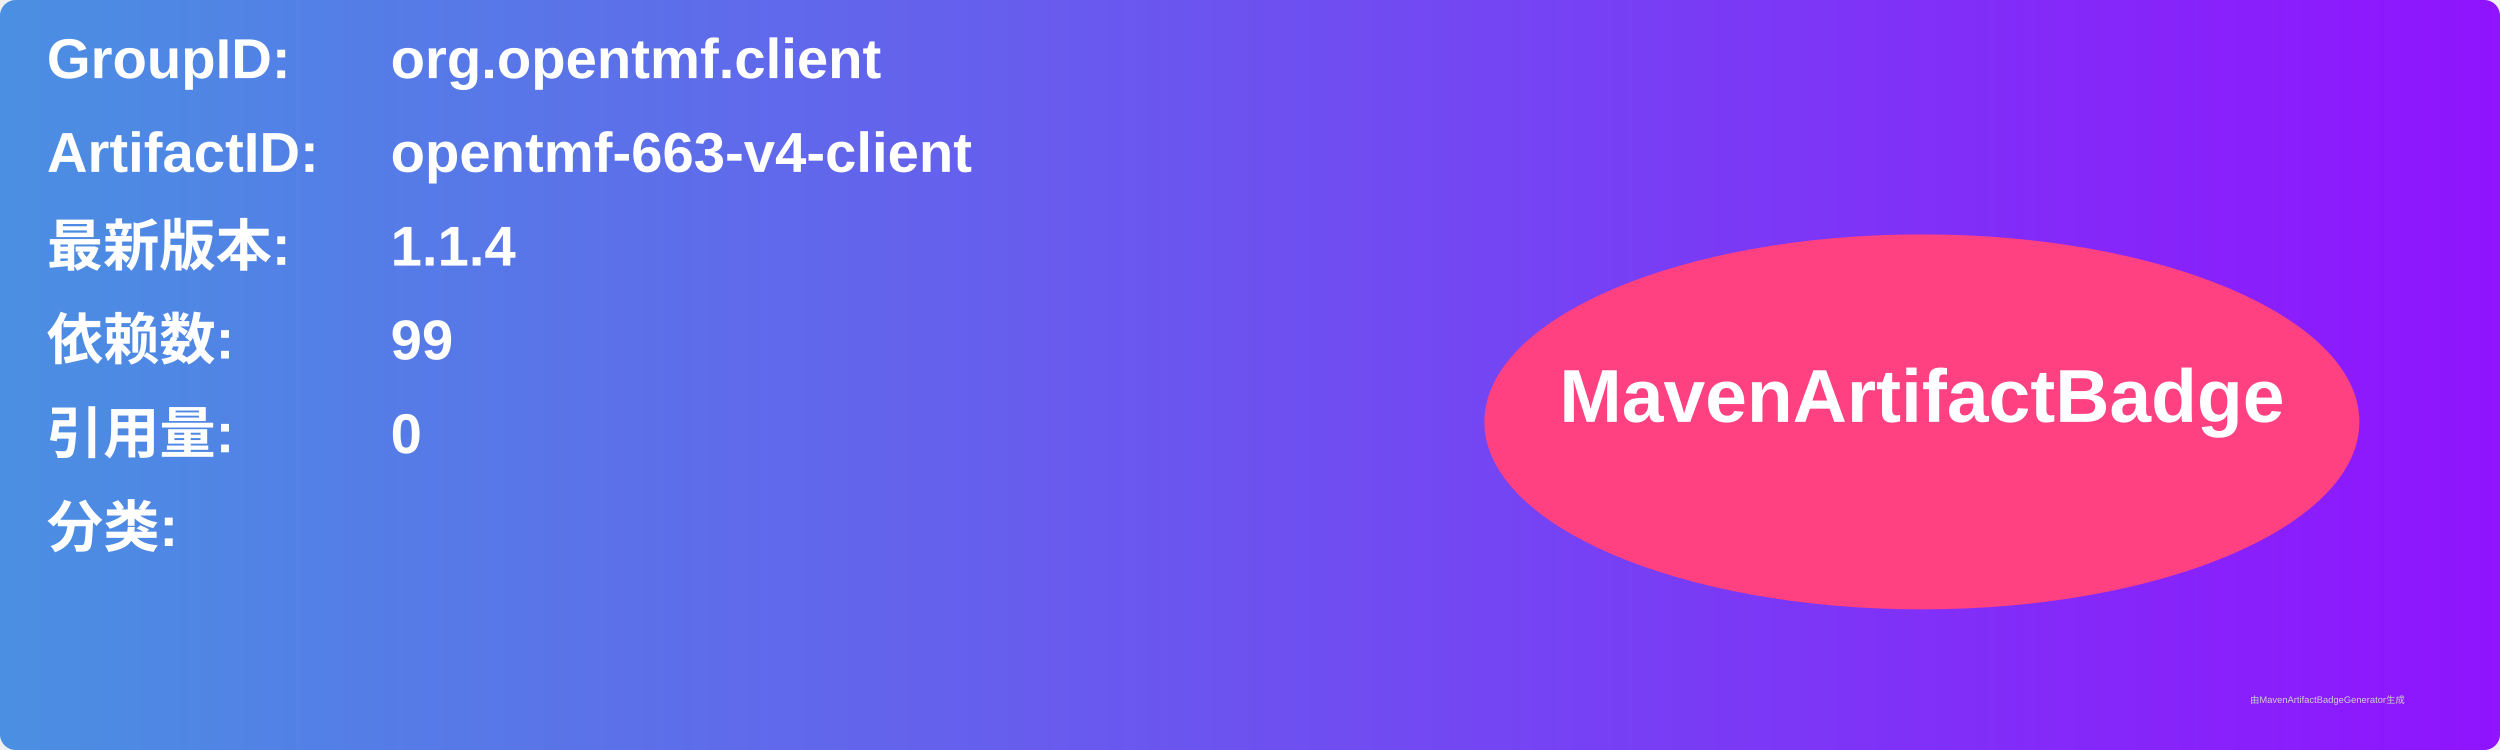
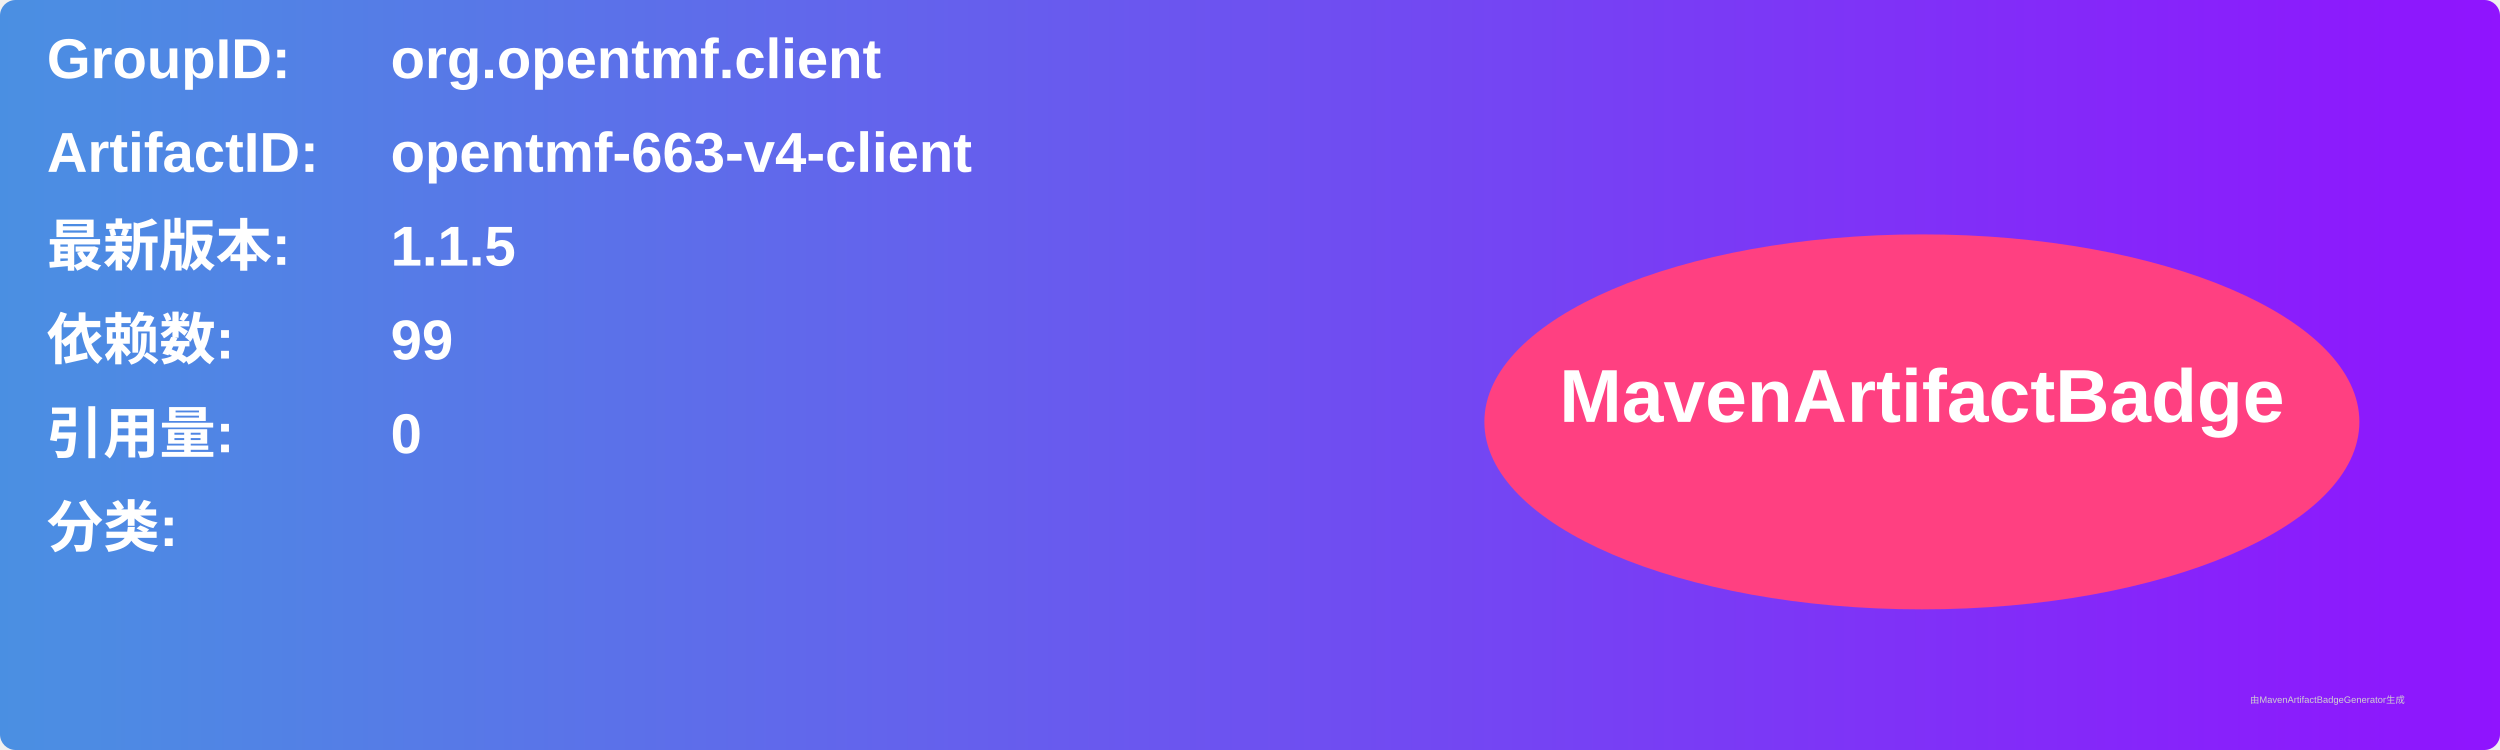
<svg xmlns="http://www.w3.org/2000/svg" width="800" height="240" viewBox="0 0 800 240">
  <linearGradient id="grad" x1="0%" y1="0%" x2="100%" y2="0%">
    <stop offset="0%" stop-color="#4a90e2" />
    <stop offset="100%" stop-color="#9013fe" />
  </linearGradient>
  <rect width="100%" height="100%" rx="5" ry="5" fill="url(#grad)" />
  <g transform="translate(15, 15)">
    <text x="0" y="10" font-family="Arial" font-size="18" fill="white" font-weight="bold" width="260">GroupID:</text>
    <text x="110" y="10" font-family="Arial" font-size="18" fill="white" font-weight="bold" width="460">org.opentmf.client</text>
    <text x="0" y="40" font-family="Arial" font-size="18" fill="white" font-weight="bold" width="260">ArtifactID:</text>
    <text x="110" y="40" font-family="Arial" font-size="18" fill="white" font-weight="bold" width="460">opentmf-663-v4-client</text>
    <text x="0" y="70" font-family="Arial" font-size="18" fill="white" font-weight="bold">最新版本:</text>
    <text x="110" y="70" font-family="Arial" font-size="18" fill="white" font-weight="bold">
-       <tspan font-weight="bold">1.1.4</tspan>
+       <tspan font-weight="bold">1.1.5</tspan>
    </text>
    <text x="0" y="100" font-family="Arial" font-size="18" fill="white" font-weight="bold">依赖数: </text>
    <text x="110" y="100" font-family="Arial" font-size="18" fill="white">
      <tspan font-weight="bold">99</tspan>
    </text>
    <text x="0" y="130" font-family="Arial" font-size="18" fill="white" font-weight="bold">引用量: </text>
    <text x="110" y="130" font-family="Arial" font-size="18" fill="white">
      <tspan font-weight="bold">0</tspan>
    </text>
    <text x="0" y="160" font-family="Arial" font-size="18" fill="white" font-weight="bold">分类:</text>
    <text x="10" y="190" font-family="Arial" font-size="10" fill="white">
      <tspan font-weight="bold" />
    </text>
    <ellipse cx="600" cy="120" rx="140" ry="60" fill="#ff4081" />
    <text x="600" y="120" text-anchor="middle" font-family="Arial" font-size="24" fill="white" font-weight="bold">MavenArtifactBadge</text>
  </g>
  <text x="720" y="225" font-family="Arial" font-size="3" fill="#d0d0d0">由MavenArtifactBadgeGenerator生成</text>
</svg>
